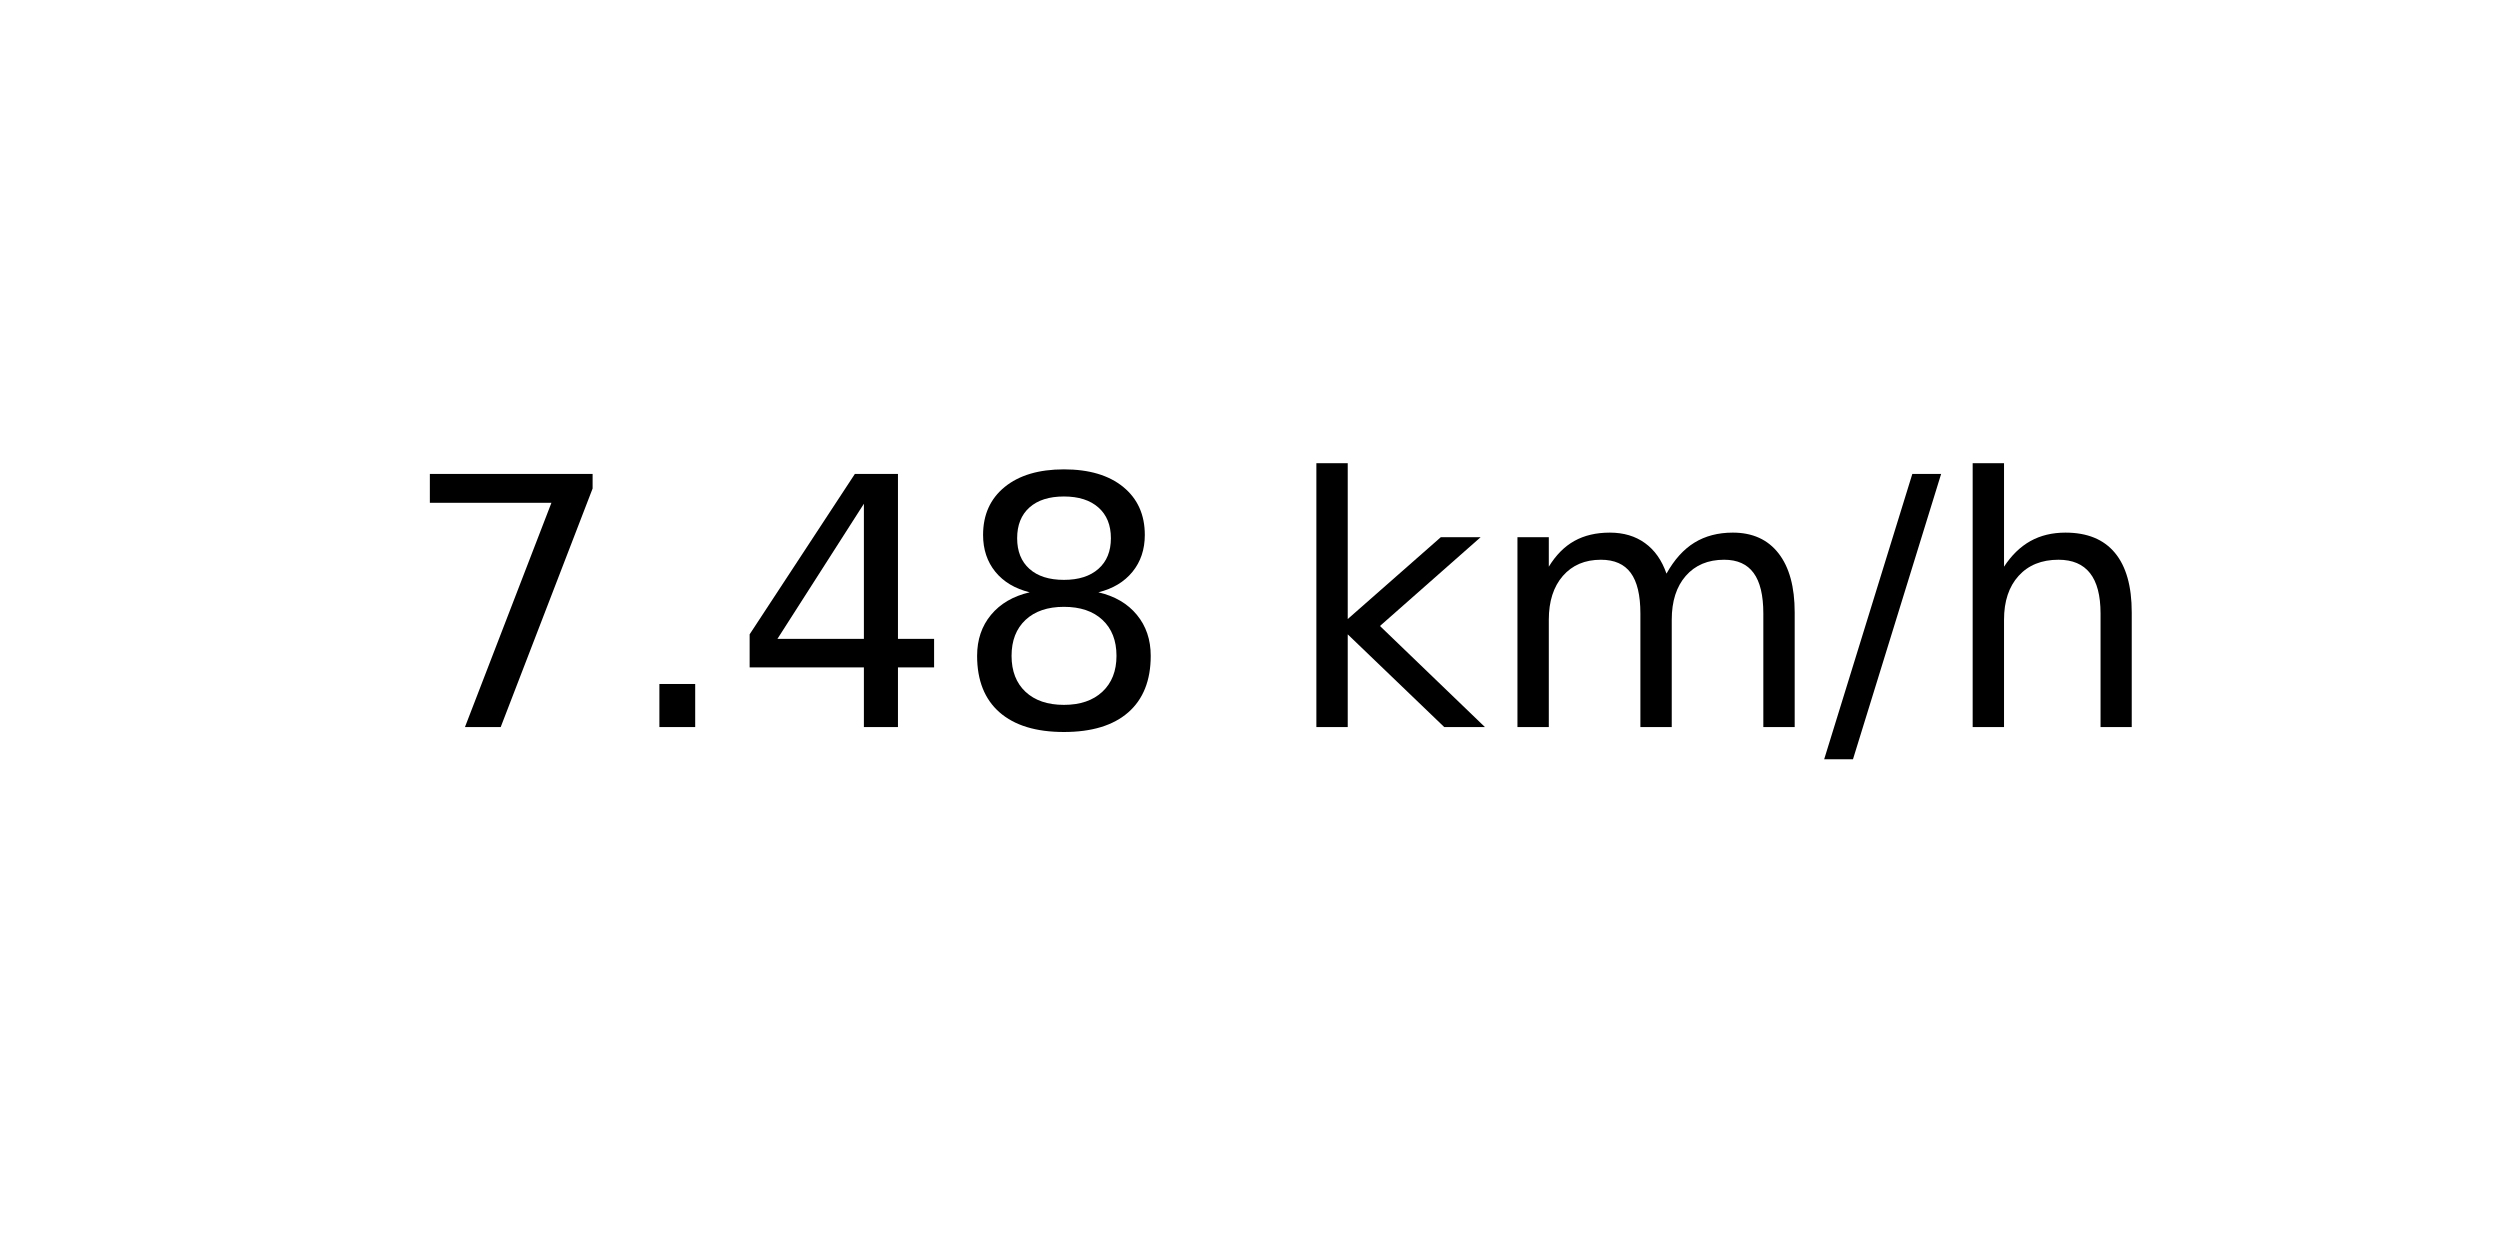
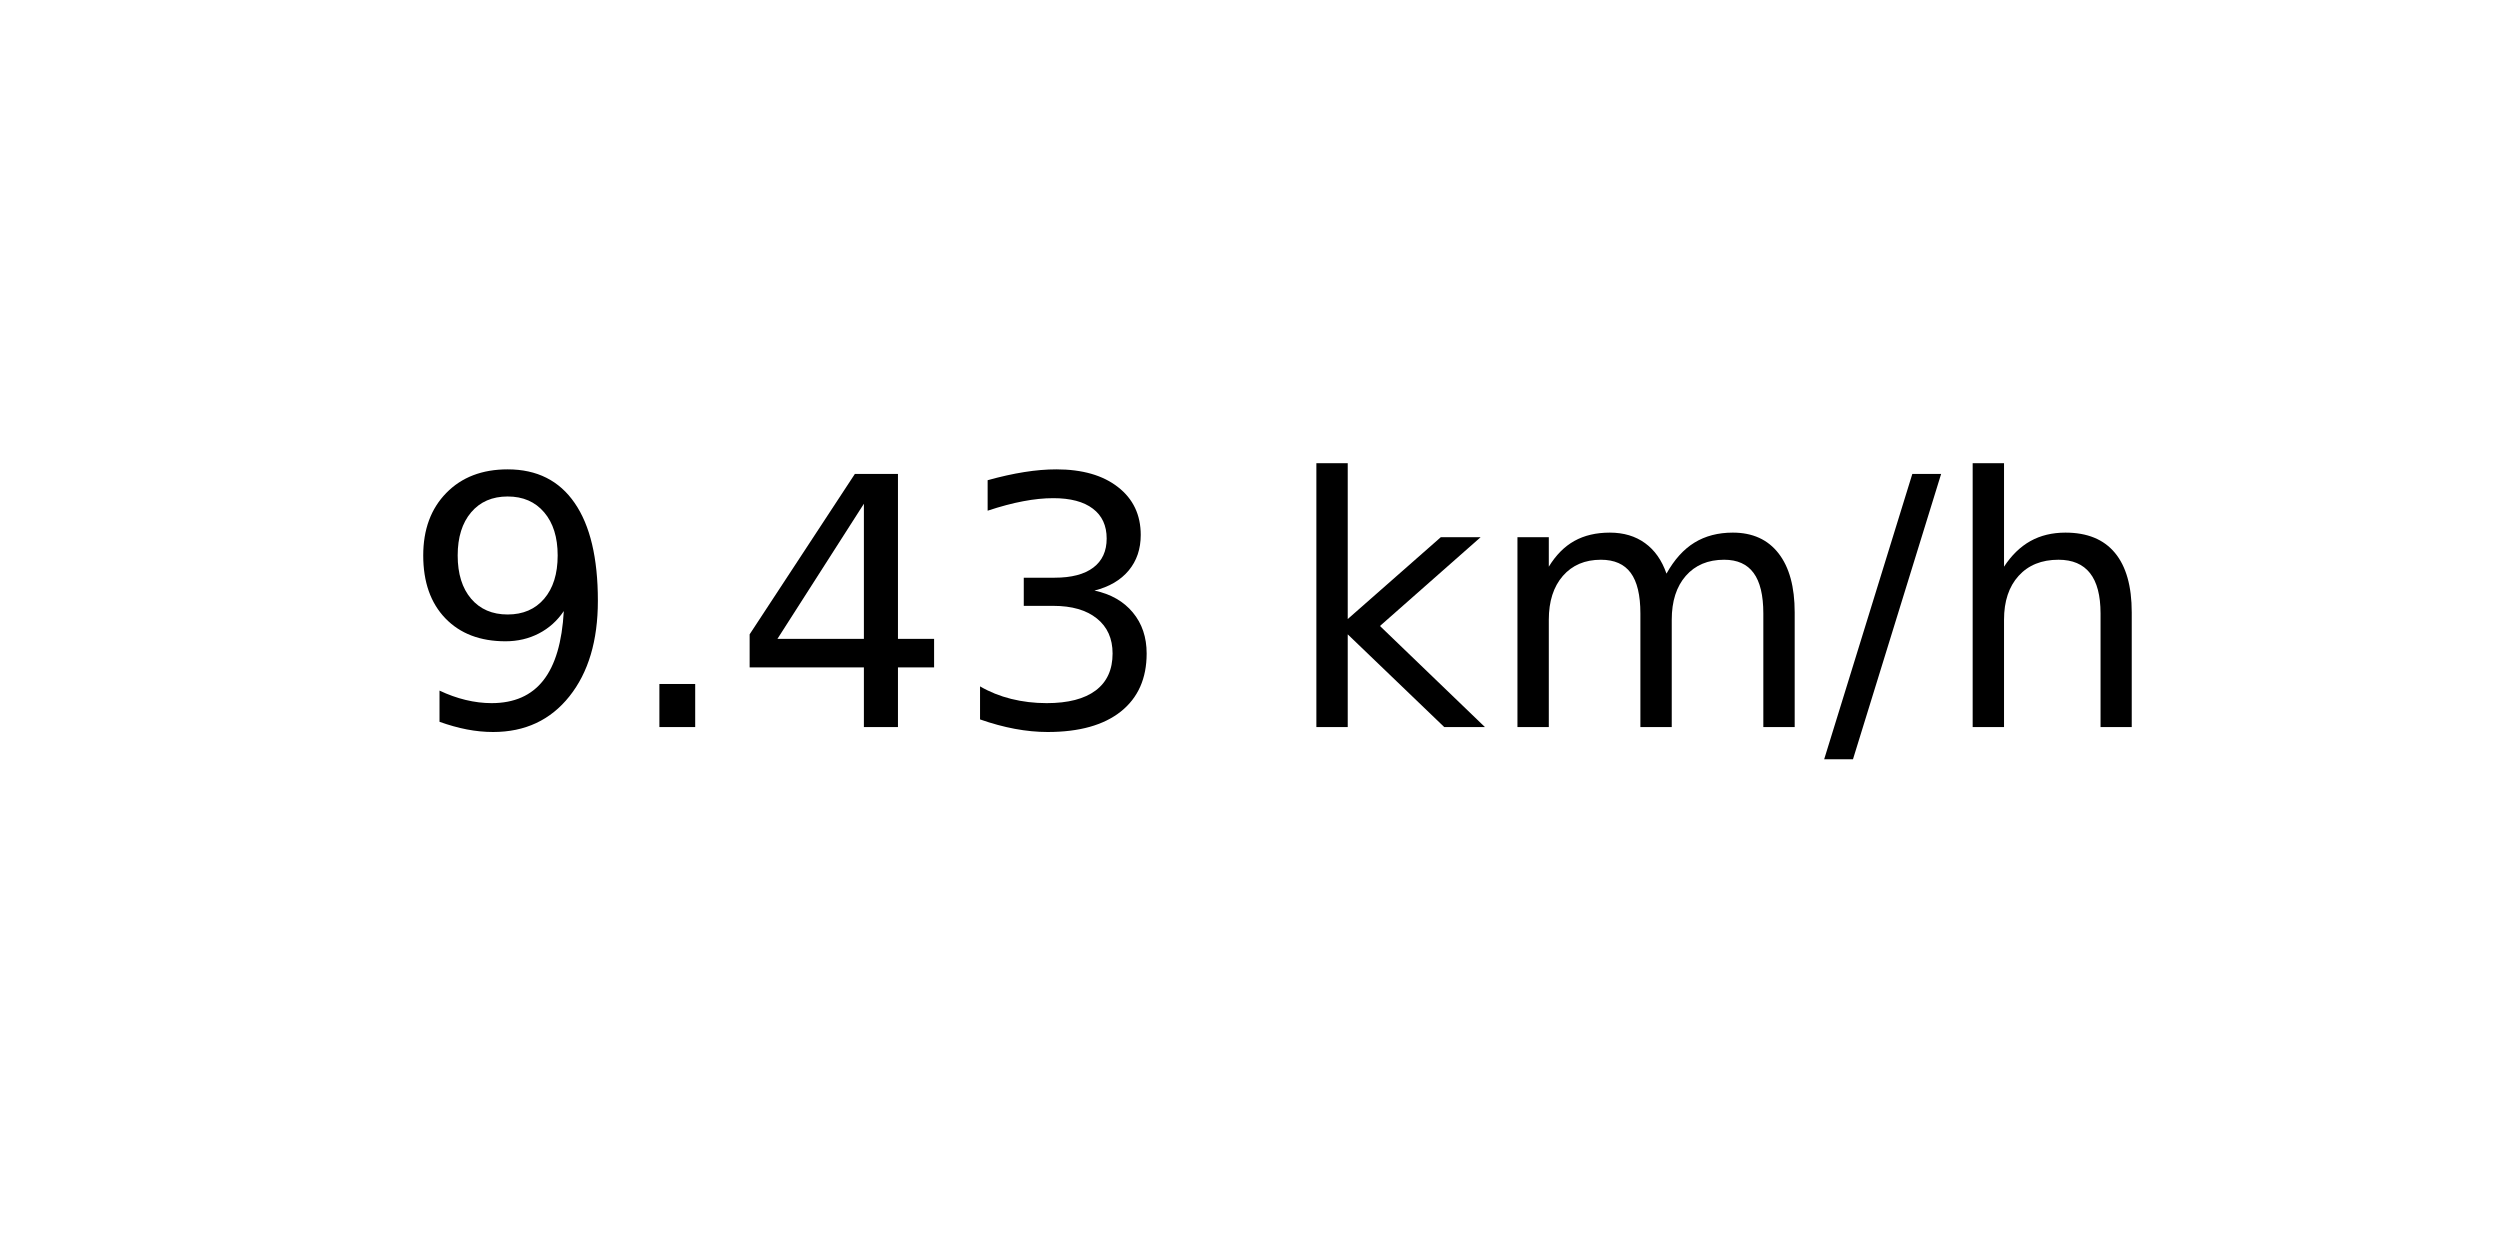
<svg xmlns="http://www.w3.org/2000/svg" xmlns:xlink="http://www.w3.org/1999/xlink" width="72pt" height="36pt" viewBox="0 0 72 36" version="1.1">
  <defs>
    <style type="text/css">*{stroke-linejoin: round; stroke-linecap: butt}</style>
  </defs>
  <g id="figure_1">
    <g id="axes_1">
      <g id="text_1">
        <g transform="translate(11.55937 20.93937) scale(0.1 -0.1)">
          <defs>
-             <path id="DejaVuSans-37" d="M 525 4666  L 3525 4666  L 3525 4397  L 1831 0  L 1172 0  L 2766 4134  L 525 4134  L 525 4666  z " transform="scale(0.015625)" />
+             <path id="DejaVuSans-39" d="M 703 97  L 703 672  Q 941 559 1184 500  Q 1428 441 1663 441  Q 2288 441 2617 861  Q 2947 1281 2994 2138  Q 2813 1869 2534 1725  Q 2256 1581 1919 1581  Q 1219 1581 811 2004  Q 403 2428 403 3163  Q 403 3881 828 4315  Q 1253 4750 1959 4750  Q 2769 4750 3195 4129  Q 3622 3509 3622 2328  Q 3622 1225 3098 567  Q 2575 -91 1691 -91  Q 1453 -91 1209 -44  Q 966 3 703 97  z M 1959 2075  Q 2384 2075 2632 2365  Q 2881 2656 2881 3163  Q 2881 3666 2632 3958  Q 2384 4250 1959 4250  Q 1534 4250 1286 3958  Q 1038 3666 1038 3163  Q 1038 2656 1286 2365  Q 1534 2075 1959 2075  z " transform="scale(0.015625)" />
            <path id="DejaVuSans-2e" d="M 684 794  L 1344 794  L 1344 0  L 684 0  L 684 794  z " transform="scale(0.015625)" />
            <path id="DejaVuSans-34" d="M 2419 4116  L 825 1625  L 2419 1625  L 2419 4116  z M 2253 4666  L 3047 4666  L 3047 1625  L 3713 1625  L 3713 1100  L 3047 1100  L 3047 0  L 2419 0  L 2419 1100  L 313 1100  L 313 1709  L 2253 4666  z " transform="scale(0.015625)" />
-             <path id="DejaVuSans-38" d="M 2034 2216  Q 1584 2216 1326 1975  Q 1069 1734 1069 1313  Q 1069 891 1326 650  Q 1584 409 2034 409  Q 2484 409 2743 651  Q 3003 894 3003 1313  Q 3003 1734 2745 1975  Q 2488 2216 2034 2216  z M 1403 2484  Q 997 2584 770 2862  Q 544 3141 544 3541  Q 544 4100 942 4425  Q 1341 4750 2034 4750  Q 2731 4750 3128 4425  Q 3525 4100 3525 3541  Q 3525 3141 3298 2862  Q 3072 2584 2669 2484  Q 3125 2378 3379 2068  Q 3634 1759 3634 1313  Q 3634 634 3220 271  Q 2806 -91 2034 -91  Q 1263 -91 848 271  Q 434 634 434 1313  Q 434 1759 690 2068  Q 947 2378 1403 2484  z M 1172 3481  Q 1172 3119 1398 2916  Q 1625 2713 2034 2713  Q 2441 2713 2670 2916  Q 2900 3119 2900 3481  Q 2900 3844 2670 4047  Q 2441 4250 2034 4250  Q 1625 4250 1398 4047  Q 1172 3844 1172 3481  z " transform="scale(0.015625)" />
+             <path id="DejaVuSans-33" d="M 2597 2516  Q 3050 2419 3304 2112  Q 3559 1806 3559 1356  Q 3559 666 3084 287  Q 2609 -91 1734 -91  Q 1441 -91 1130 -33  Q 819 25 488 141  L 488 750  Q 750 597 1062 519  Q 1375 441 1716 441  Q 2309 441 2620 675  Q 2931 909 2931 1356  Q 2931 1769 2642 2001  Q 2353 2234 1838 2234  L 1294 2234  L 1294 2753  L 1863 2753  Q 2328 2753 2575 2939  Q 2822 3125 2822 3475  Q 2822 3834 2567 4026  Q 2313 4219 1838 4219  Q 1578 4219 1281 4162  Q 984 4106 628 3988  L 628 4550  Q 988 4650 1302 4700  Q 1616 4750 1894 4750  Q 2613 4750 3031 4423  Q 3450 4097 3450 3541  Q 3450 3153 3228 2886  Q 3006 2619 2597 2516  z " transform="scale(0.015625)" />
            <path id="DejaVuSans-20" transform="scale(0.015625)" />
            <path id="DejaVuSans-6b" d="M 581 4863  L 1159 4863  L 1159 1991  L 2875 3500  L 3609 3500  L 1753 1863  L 3688 0  L 2938 0  L 1159 1709  L 1159 0  L 581 0  L 581 4863  z " transform="scale(0.015625)" />
            <path id="DejaVuSans-6d" d="M 3328 2828  Q 3544 3216 3844 3400  Q 4144 3584 4550 3584  Q 5097 3584 5394 3201  Q 5691 2819 5691 2113  L 5691 0  L 5113 0  L 5113 2094  Q 5113 2597 4934 2840  Q 4756 3084 4391 3084  Q 3944 3084 3684 2787  Q 3425 2491 3425 1978  L 3425 0  L 2847 0  L 2847 2094  Q 2847 2600 2669 2842  Q 2491 3084 2119 3084  Q 1678 3084 1418 2786  Q 1159 2488 1159 1978  L 1159 0  L 581 0  L 581 3500  L 1159 3500  L 1159 2956  Q 1356 3278 1631 3431  Q 1906 3584 2284 3584  Q 2666 3584 2933 3390  Q 3200 3197 3328 2828  z " transform="scale(0.015625)" />
            <path id="DejaVuSans-2f" d="M 1625 4666  L 2156 4666  L 531 -594  L 0 -594  L 1625 4666  z " transform="scale(0.015625)" />
            <path id="DejaVuSans-68" d="M 3513 2113  L 3513 0  L 2938 0  L 2938 2094  Q 2938 2591 2744 2837  Q 2550 3084 2163 3084  Q 1697 3084 1428 2787  Q 1159 2491 1159 1978  L 1159 0  L 581 0  L 581 4863  L 1159 4863  L 1159 2956  Q 1366 3272 1645 3428  Q 1925 3584 2291 3584  Q 2894 3584 3203 3211  Q 3513 2838 3513 2113  z " transform="scale(0.015625)" />
          </defs>
-           <use xlink:href="#DejaVuSans-37" />
+           <use xlink:href="#DejaVuSans-39" />
          <use xlink:href="#DejaVuSans-2e" x="63.623" />
          <use xlink:href="#DejaVuSans-34" x="95.41" />
-           <use xlink:href="#DejaVuSans-38" x="159.033" />
+           <use xlink:href="#DejaVuSans-33" x="159.033" />
          <use xlink:href="#DejaVuSans-20" x="222.656" />
          <use xlink:href="#DejaVuSans-6b" x="254.443" />
          <use xlink:href="#DejaVuSans-6d" x="312.354" />
          <use xlink:href="#DejaVuSans-2f" x="409.766" />
          <use xlink:href="#DejaVuSans-68" x="443.457" />
        </g>
      </g>
    </g>
  </g>
</svg>
